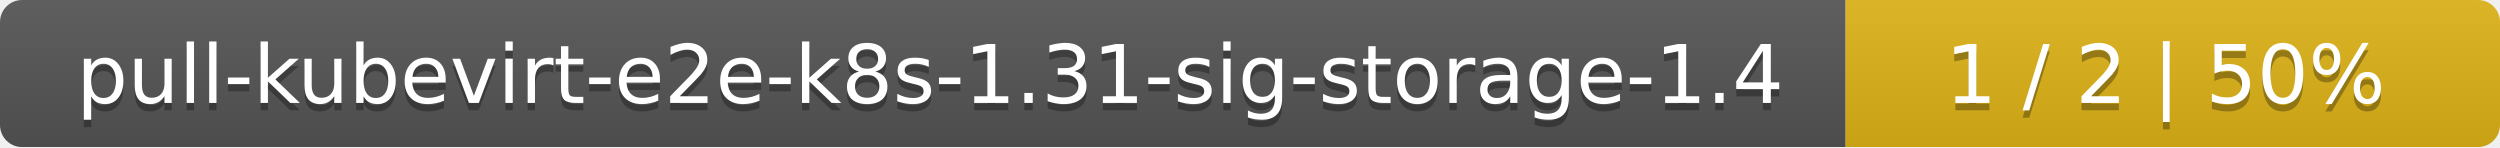
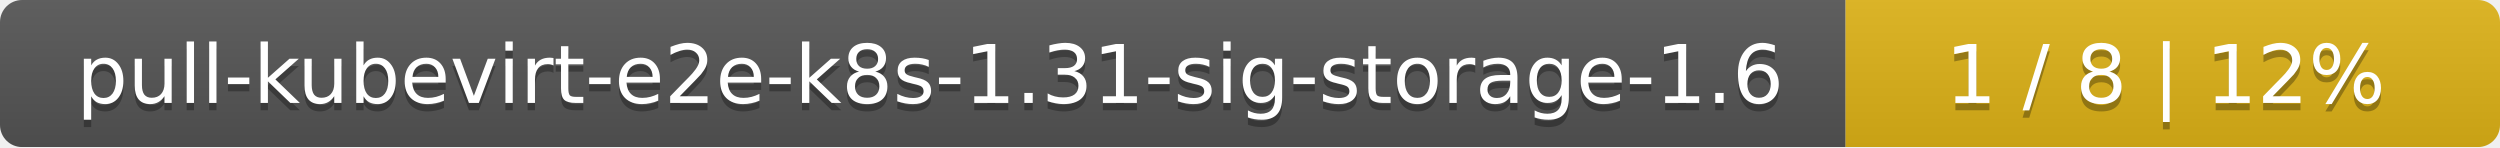
<svg xmlns="http://www.w3.org/2000/svg" width="340" height="20">
  <linearGradient id="smooth" x2="0" y2="100%">
    <stop offset="0" stop-color="#bbb" stop-opacity=".1" />
    <stop offset="1" stop-opacity=".1" />
  </linearGradient>
  <mask id="round">
    <rect width="340" height="20" rx="3" fill="#fff" />
  </mask>
  <g mask="url(#round)">
    <rect width="251" height="20" fill="#555" />
    <rect x="251" width="89" height="20" fill="#dfb317" />
    <rect width="340" height="20" fill="url(#smooth)" />
  </g>
  <g fill="#fff" text-anchor="middle" font-family="DejaVu Sans,Verdana,Geneva,sans-serif" font-size="11">
-     <text x="126.5" y="15" fill="#010101" fill-opacity=".3">pull-kubevirt-e2e-k8s-1.31-sig-storage-1.4</text>
-     <text x="126.5" y="14">pull-kubevirt-e2e-k8s-1.31-sig-storage-1.4</text>
-     <text x="294.5" y="15" fill="#010101" fill-opacity=".3">1 / 2    |    50%</text>
-     <text x="294.5" y="14">1 / 2    |    50%</text>
+     <text x="126.5" y="15" fill="#010101" fill-opacity=".3">pull-kubevirt-e2e-k8s-1.31-sig-storage-1.6</text>
+     <text x="126.5" y="14">pull-kubevirt-e2e-k8s-1.31-sig-storage-1.6</text>
+     <text x="294.5" y="15" fill="#010101" fill-opacity=".3">1 / 8    |    12%</text>
+     <text x="294.5" y="14">1 / 8    |    12%</text>
  </g>
</svg>
